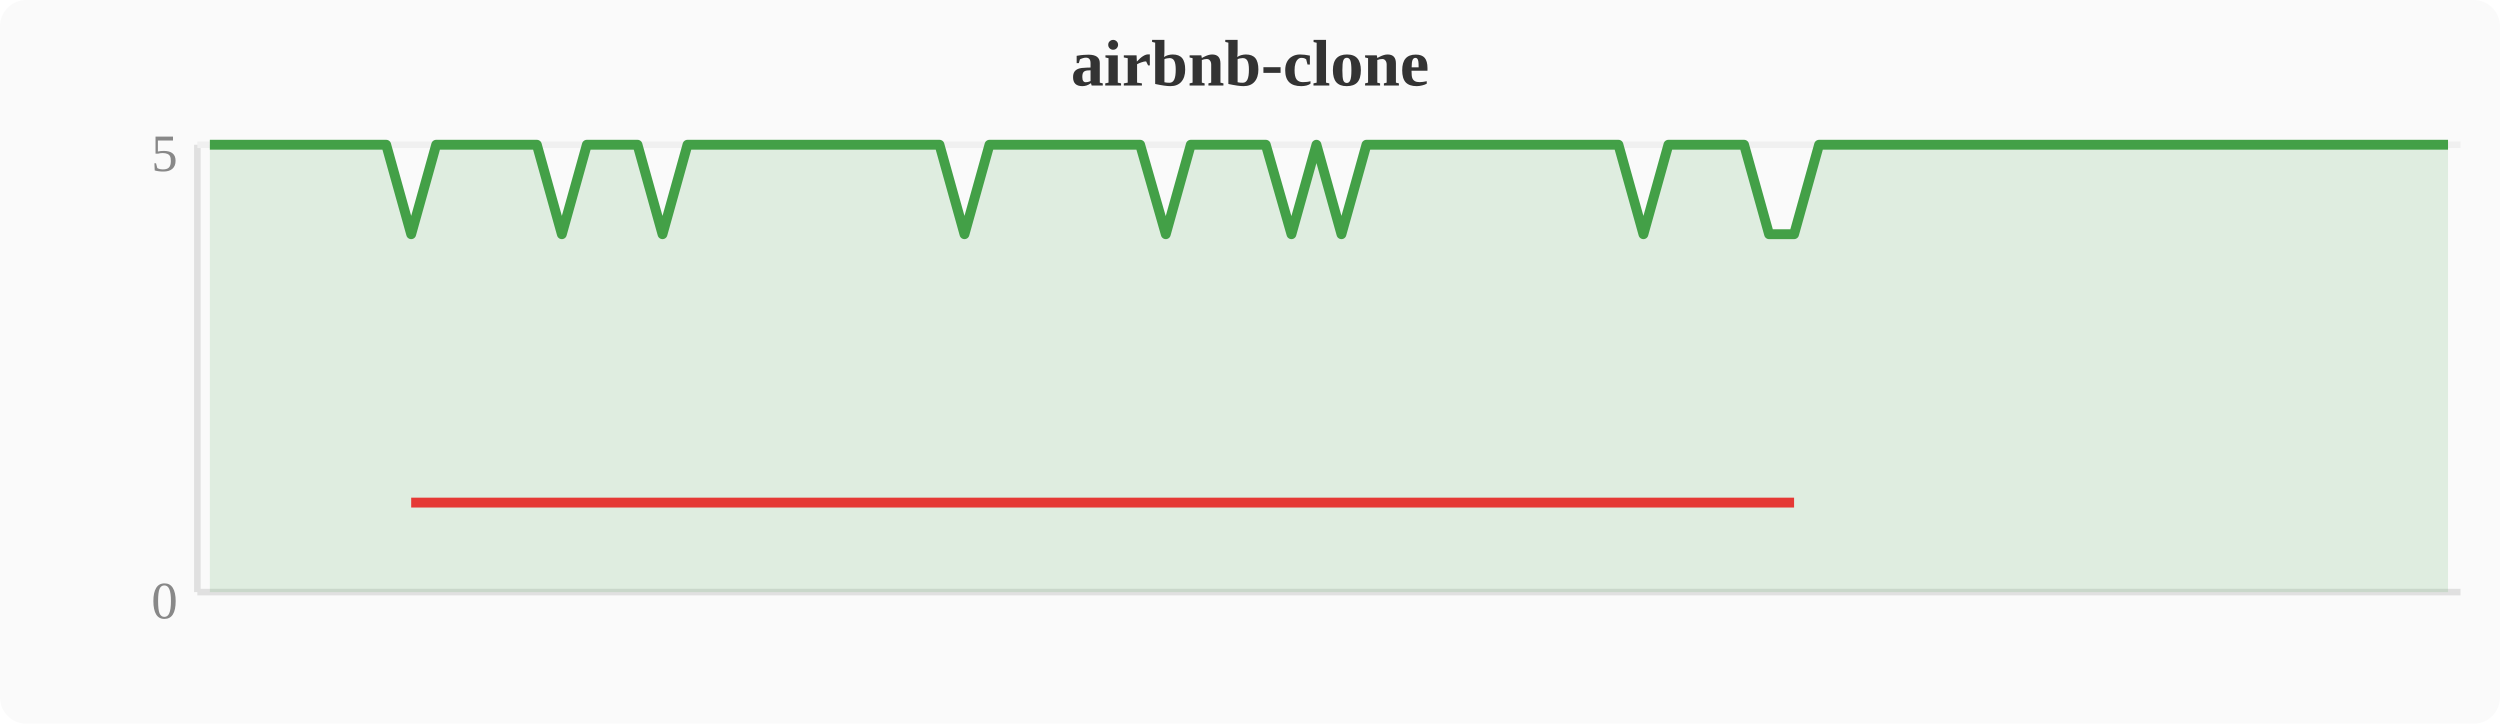
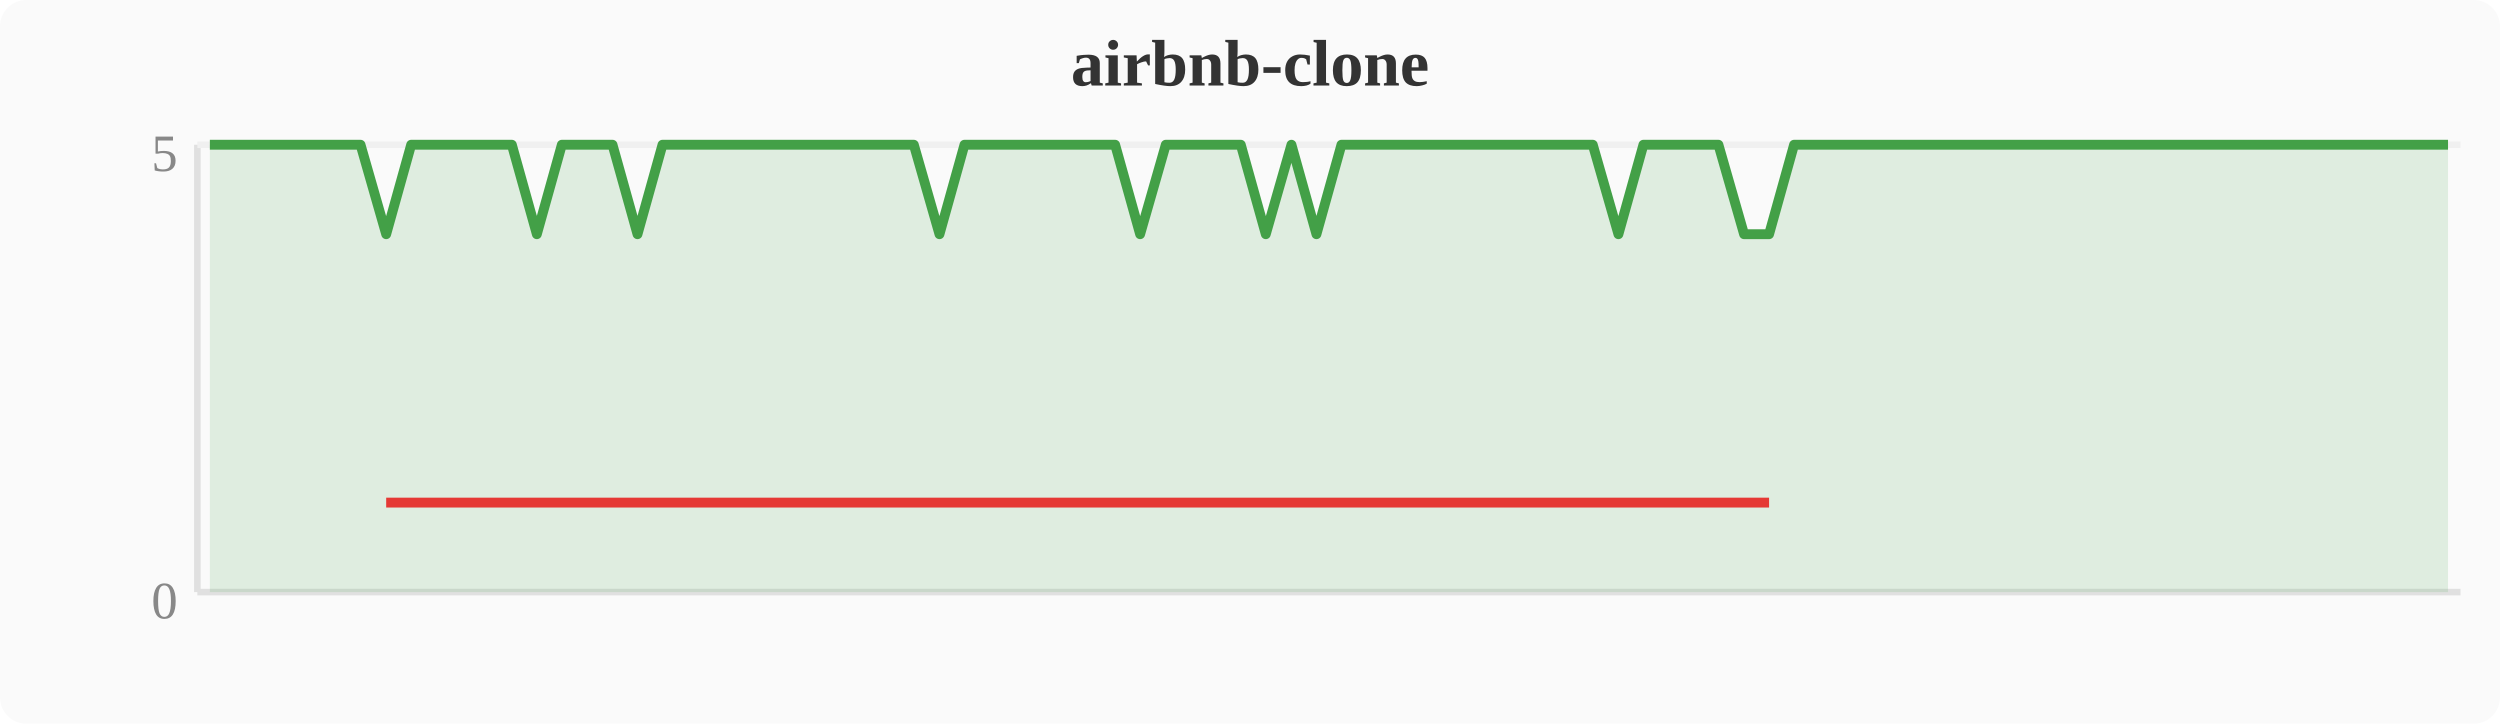
<svg xmlns="http://www.w3.org/2000/svg" width="380" height="110" viewBox="0 0 380 110">
  <rect width="380" height="110" fill="#fafafa" rx="4" />
  <text x="190" y="13" text-anchor="middle" font-size="10" font-weight="bold" fill="#333">airbnb-clone</text>
  <line x1="30" y1="22" x2="30" y2="90" stroke="#e0e0e0" stroke-width="1" />
  <line x1="30" y1="90" x2="374" y2="90" stroke="#e0e0e0" stroke-width="1" />
  <line x1="30" y1="22" x2="374" y2="22" stroke="#f0f0f0" stroke-width="1" />
  <text x="27" y="94" text-anchor="end" font-size="8" fill="#888">0</text>
  <text x="27" y="26" text-anchor="end" font-size="8" fill="#888">5</text>
-   <polygon points="31.9,22.0 35.7,22.0 39.6,22.0 43.4,22.0 47.2,22.0 51.0,22.0 54.8,22.0 58.7,22.0 62.5,35.6 66.3,22.0 70.1,22.0 74.0,22.0 77.8,22.0 81.6,22.0 85.4,35.6 89.2,22.0 93.1,22.0 96.9,22.0 100.7,35.6 104.5,22.0 108.4,22.0 112.2,22.0 116.0,22.0 119.8,22.0 123.6,22.0 127.5,22.0 131.3,22.0 135.1,22.0 138.9,22.0 142.8,22.0 146.6,35.6 150.4,22.0 154.2,22.0 158.0,22.0 161.9,22.0 165.7,22.0 169.5,22.0 173.3,22.0 177.2,35.6 181.0,22.0 184.8,22.0 188.6,22.0 192.4,22.0 196.3,35.6 200.1,22.0 203.9,35.6 207.7,22.0 211.6,22.0 215.4,22.0 219.2,22.0 223.0,22.0 226.8,22.0 230.7,22.0 234.5,22.0 238.3,22.0 242.1,22.0 246.0,22.0 249.8,35.6 253.6,22.0 257.4,22.0 261.2,22.0 265.1,22.0 268.9,35.6 272.7,35.6 276.5,22.0 280.4,22.0 284.2,22.0 288.0,22.0 291.8,22.0 295.6,22.0 299.5,22.0 303.3,22.0 307.1,22.0 310.9,22.0 314.8,22.0 318.6,22.0 322.4,22.0 326.2,22.0 330.0,22.0 333.9,22.0 337.7,22.0 341.5,22.0 345.3,22.0 349.2,22.0 353.0,22.0 356.8,22.0 360.6,22.0 364.4,22.0 368.3,22.0 372.1,22.0 372.1,90 31.9,90" fill="#43a047" opacity="0.15" />
-   <polyline points="31.9,22.0 35.7,22.0 39.6,22.0 43.4,22.0 47.2,22.0 51.0,22.0 54.8,22.0 58.7,22.0 62.5,35.6 66.3,22.0 70.1,22.0 74.0,22.0 77.8,22.0 81.6,22.0 85.4,35.6 89.2,22.0 93.1,22.0 96.9,22.0 100.7,35.6 104.5,22.0 108.4,22.0 112.2,22.0 116.0,22.0 119.8,22.0 123.6,22.0 127.5,22.0 131.3,22.0 135.1,22.0 138.9,22.0 142.8,22.0 146.6,35.6 150.4,22.0 154.2,22.0 158.0,22.0 161.9,22.0 165.7,22.0 169.5,22.0 173.3,22.0 177.2,35.6 181.0,22.0 184.8,22.0 188.6,22.0 192.4,22.0 196.3,35.6 200.1,22.0 203.9,35.6 207.7,22.0 211.6,22.0 215.4,22.0 219.2,22.0 223.0,22.0 226.8,22.0 230.7,22.0 234.5,22.0 238.3,22.0 242.1,22.0 246.0,22.0 249.8,35.6 253.6,22.0 257.4,22.0 261.2,22.0 265.1,22.0 268.9,35.6 272.7,35.6 276.5,22.0 280.4,22.0 284.2,22.0 288.0,22.0 291.8,22.0 295.6,22.0 299.5,22.0 303.3,22.0 307.1,22.0 310.9,22.0 314.8,22.0 318.6,22.0 322.4,22.0 326.2,22.0 330.0,22.0 333.9,22.0 337.7,22.0 341.5,22.0 345.3,22.0 349.2,22.0 353.0,22.0 356.8,22.0 360.6,22.0 364.4,22.0 368.3,22.0 372.1,22.0" fill="none" stroke="#43a047" stroke-width="1.5" stroke-linejoin="round" />
-   <polyline points="62.5,76.4 85.4,76.4 100.7,76.4 146.6,76.4 177.2,76.4 196.3,76.4 203.9,76.4 249.8,76.4 268.9,76.4 272.7,76.4" fill="none" stroke="#e53935" stroke-width="1.5" stroke-linejoin="round" />
+   <polygon points="31.9,22.0 35.7,22.0 39.6,22.0 43.4,22.0 47.2,22.0 51.0,22.0 54.8,22.0 58.7,35.6 62.5,22.0 66.3,22.0 70.1,22.0 74.0,22.0 77.8,22.0 81.6,35.6 85.4,22.0 89.2,22.0 93.1,22.0 96.9,35.6 100.7,22.0 104.5,22.0 108.4,22.0 112.2,22.0 116.0,22.0 119.8,22.0 123.6,22.0 127.5,22.0 131.3,22.0 135.1,22.0 138.9,22.0 142.8,35.6 146.6,22.0 150.4,22.0 154.2,22.0 158.0,22.0 161.9,22.0 165.7,22.0 169.5,22.0 173.3,35.6 177.2,22.0 181.0,22.0 184.8,22.0 188.6,22.0 192.4,35.6 196.3,22.0 200.1,35.6 203.9,22.0 207.7,22.0 211.6,22.0 215.4,22.0 219.2,22.0 223.0,22.0 226.8,22.0 230.7,22.0 234.5,22.0 238.3,22.0 242.1,22.0 246.0,35.6 249.8,22.0 253.6,22.0 257.4,22.0 261.2,22.0 265.1,35.6 268.9,35.6 272.7,22.0 276.5,22.0 280.4,22.0 284.2,22.0 288.0,22.0 291.8,22.0 295.6,22.0 299.5,22.0 303.3,22.0 307.1,22.0 310.9,22.0 314.8,22.0 318.6,22.0 322.4,22.0 326.2,22.0 330.0,22.0 333.9,22.0 337.7,22.0 341.5,22.0 345.3,22.0 349.2,22.0 353.0,22.0 356.8,22.0 360.6,22.0 364.4,22.0 368.3,22.0 372.1,22.0 372.1,90 31.9,90" fill="#43a047" opacity="0.15" />
+   <polyline points="31.9,22.0 35.7,22.0 39.6,22.0 43.4,22.0 47.2,22.0 51.0,22.0 54.8,22.0 58.7,35.6 62.5,22.0 66.3,22.0 70.1,22.0 74.0,22.0 77.8,22.0 81.6,35.6 85.4,22.0 89.2,22.0 93.1,22.0 96.9,35.6 100.7,22.0 104.5,22.0 108.4,22.0 112.2,22.0 116.0,22.0 119.8,22.0 123.6,22.0 127.5,22.0 131.3,22.0 135.1,22.0 138.9,22.0 142.8,35.6 146.6,22.0 150.4,22.0 154.2,22.0 158.0,22.0 161.9,22.0 165.7,22.0 169.5,22.0 173.3,35.6 177.2,22.0 181.0,22.0 184.8,22.0 188.6,22.0 192.4,35.6 196.3,22.0 200.1,35.6 203.9,22.0 207.7,22.0 211.6,22.0 215.4,22.0 219.2,22.0 223.0,22.0 226.8,22.0 230.7,22.0 234.5,22.0 238.3,22.0 242.1,22.0 246.0,35.6 249.8,22.0 253.6,22.0 257.4,22.0 261.2,22.0 265.1,35.6 268.9,35.6 272.7,22.0 276.5,22.0 280.4,22.0 284.2,22.0 288.0,22.0 291.8,22.0 295.6,22.0 299.5,22.0 303.3,22.0 307.1,22.0 310.9,22.0 314.8,22.0 318.6,22.0 322.4,22.0 326.2,22.0 330.0,22.0 333.9,22.0 337.7,22.0 341.5,22.0 345.3,22.0 349.2,22.0 353.0,22.0 356.8,22.0 360.6,22.0 364.4,22.0 368.3,22.0 372.1,22.0" fill="none" stroke="#43a047" stroke-width="1.5" stroke-linejoin="round" />
+   <polyline points="58.7,76.4 81.6,76.4 96.9,76.4 142.8,76.4 173.3,76.4 192.4,76.4 200.1,76.4 246.0,76.4 265.1,76.4 268.9,76.4" fill="none" stroke="#e53935" stroke-width="1.5" stroke-linejoin="round" />
</svg>
